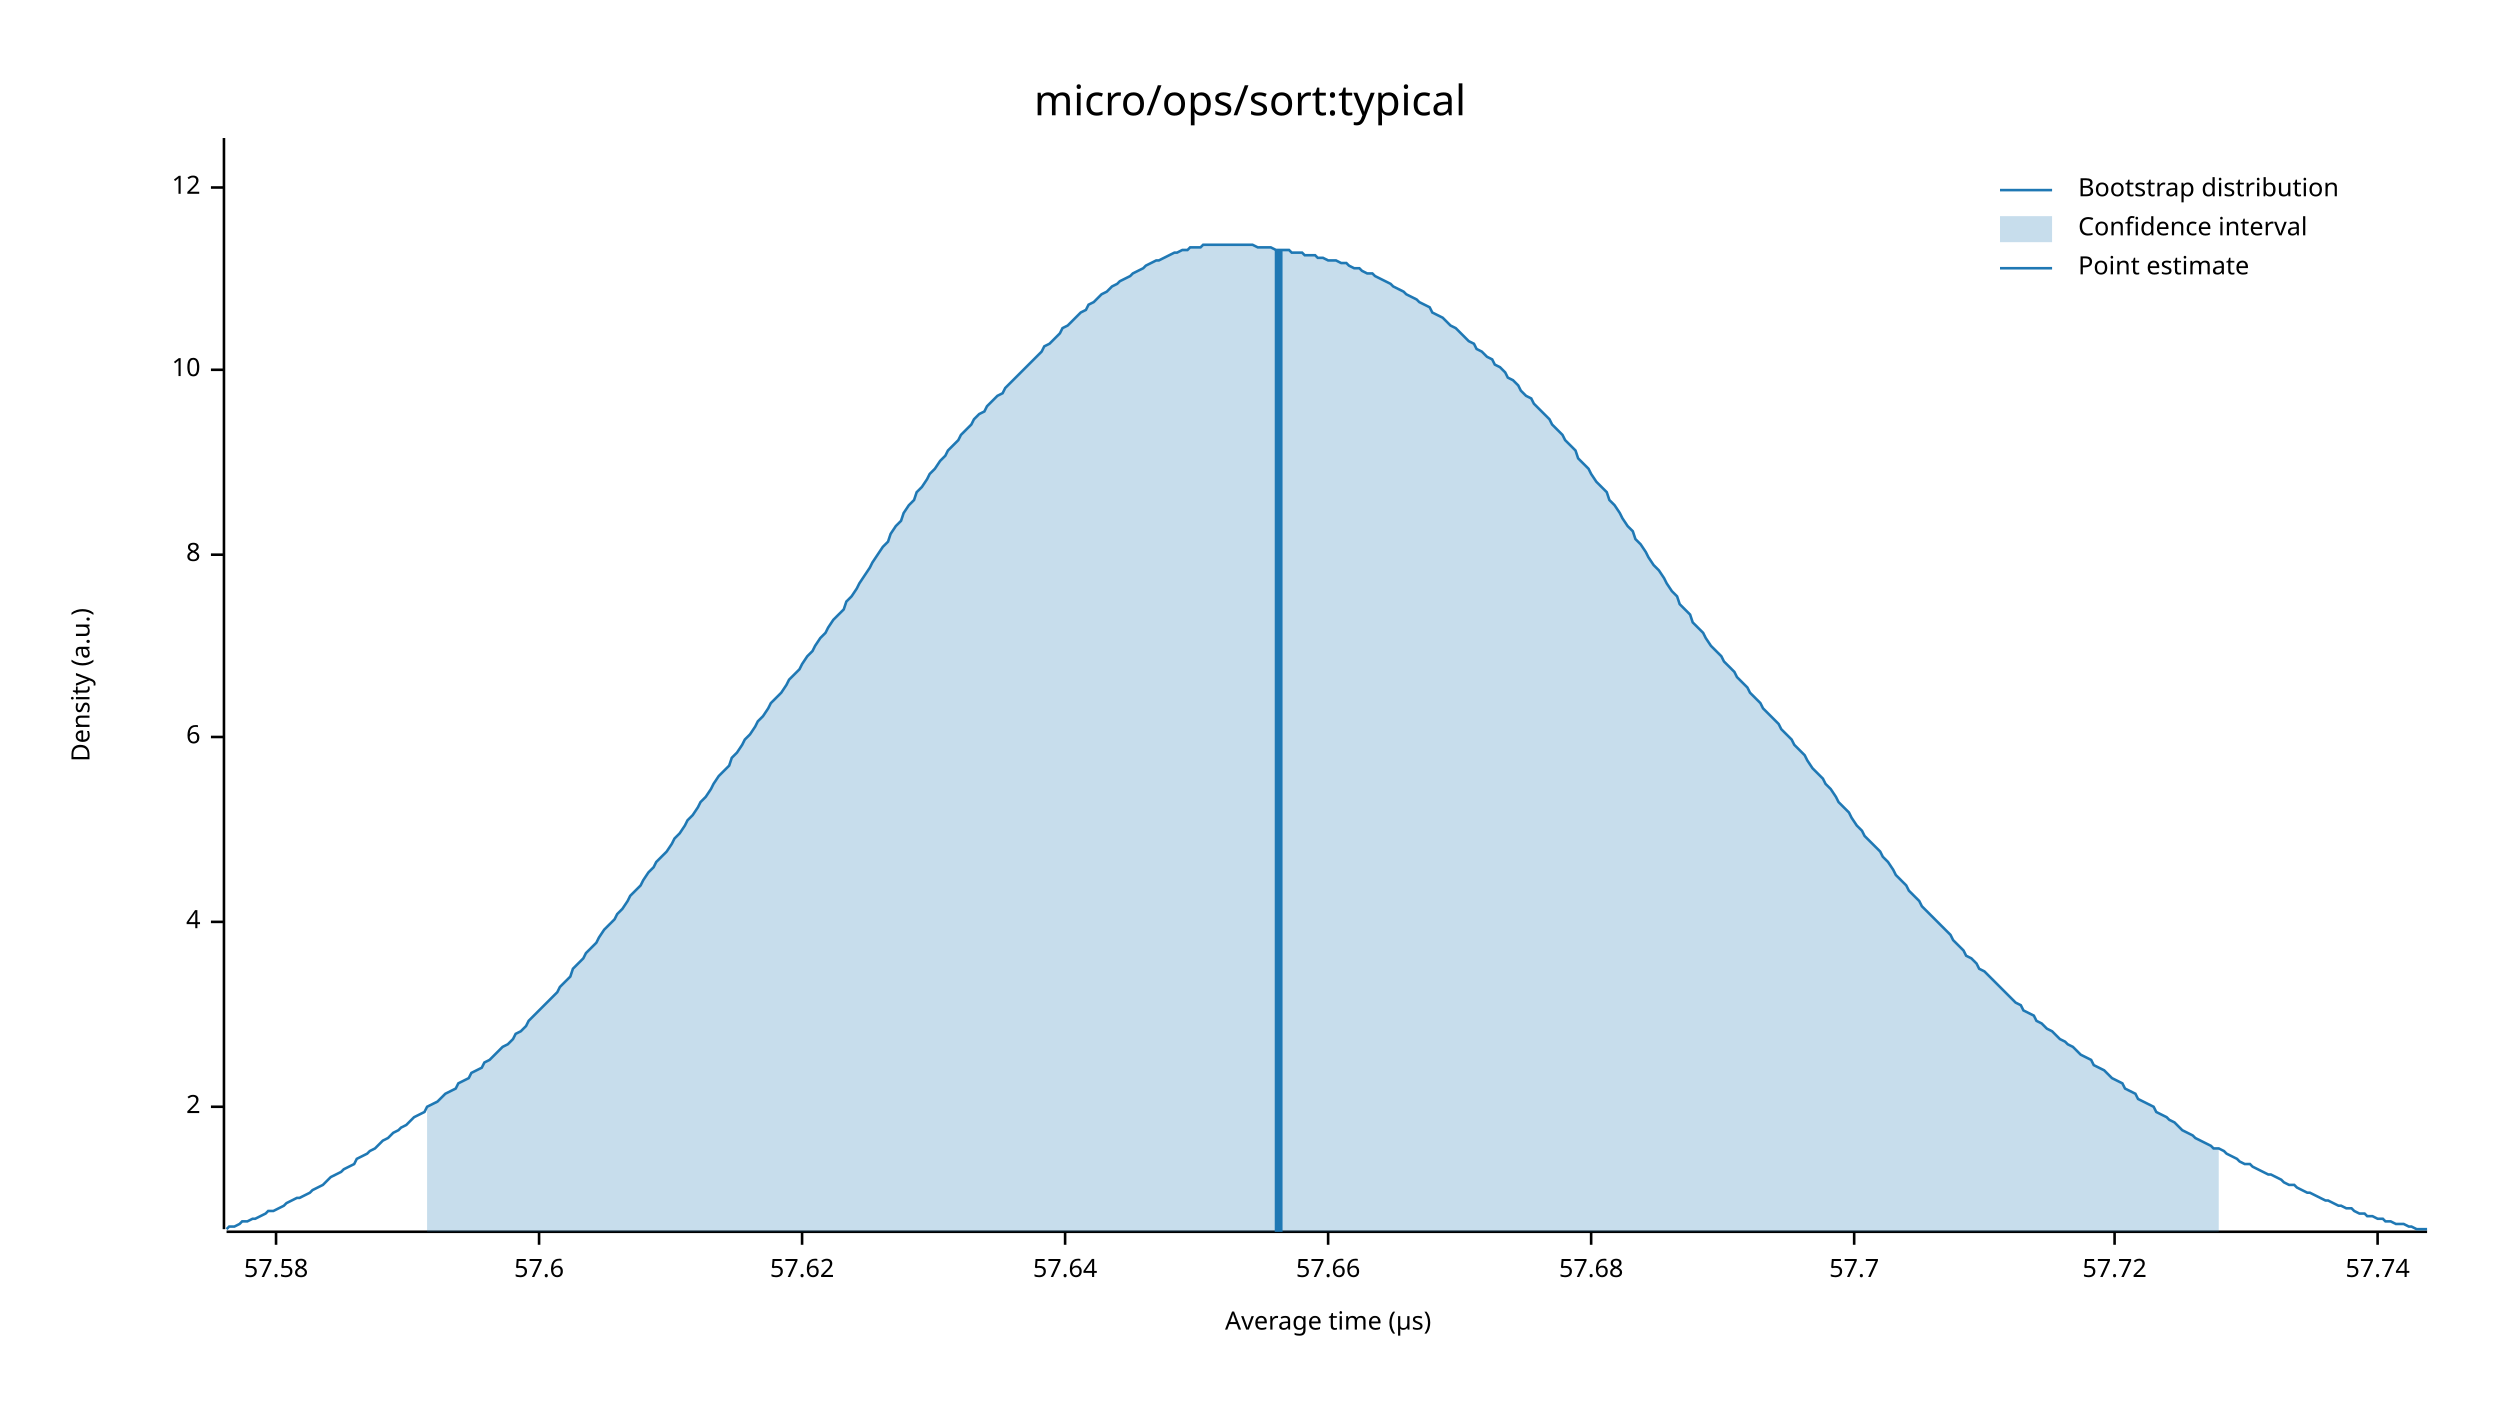
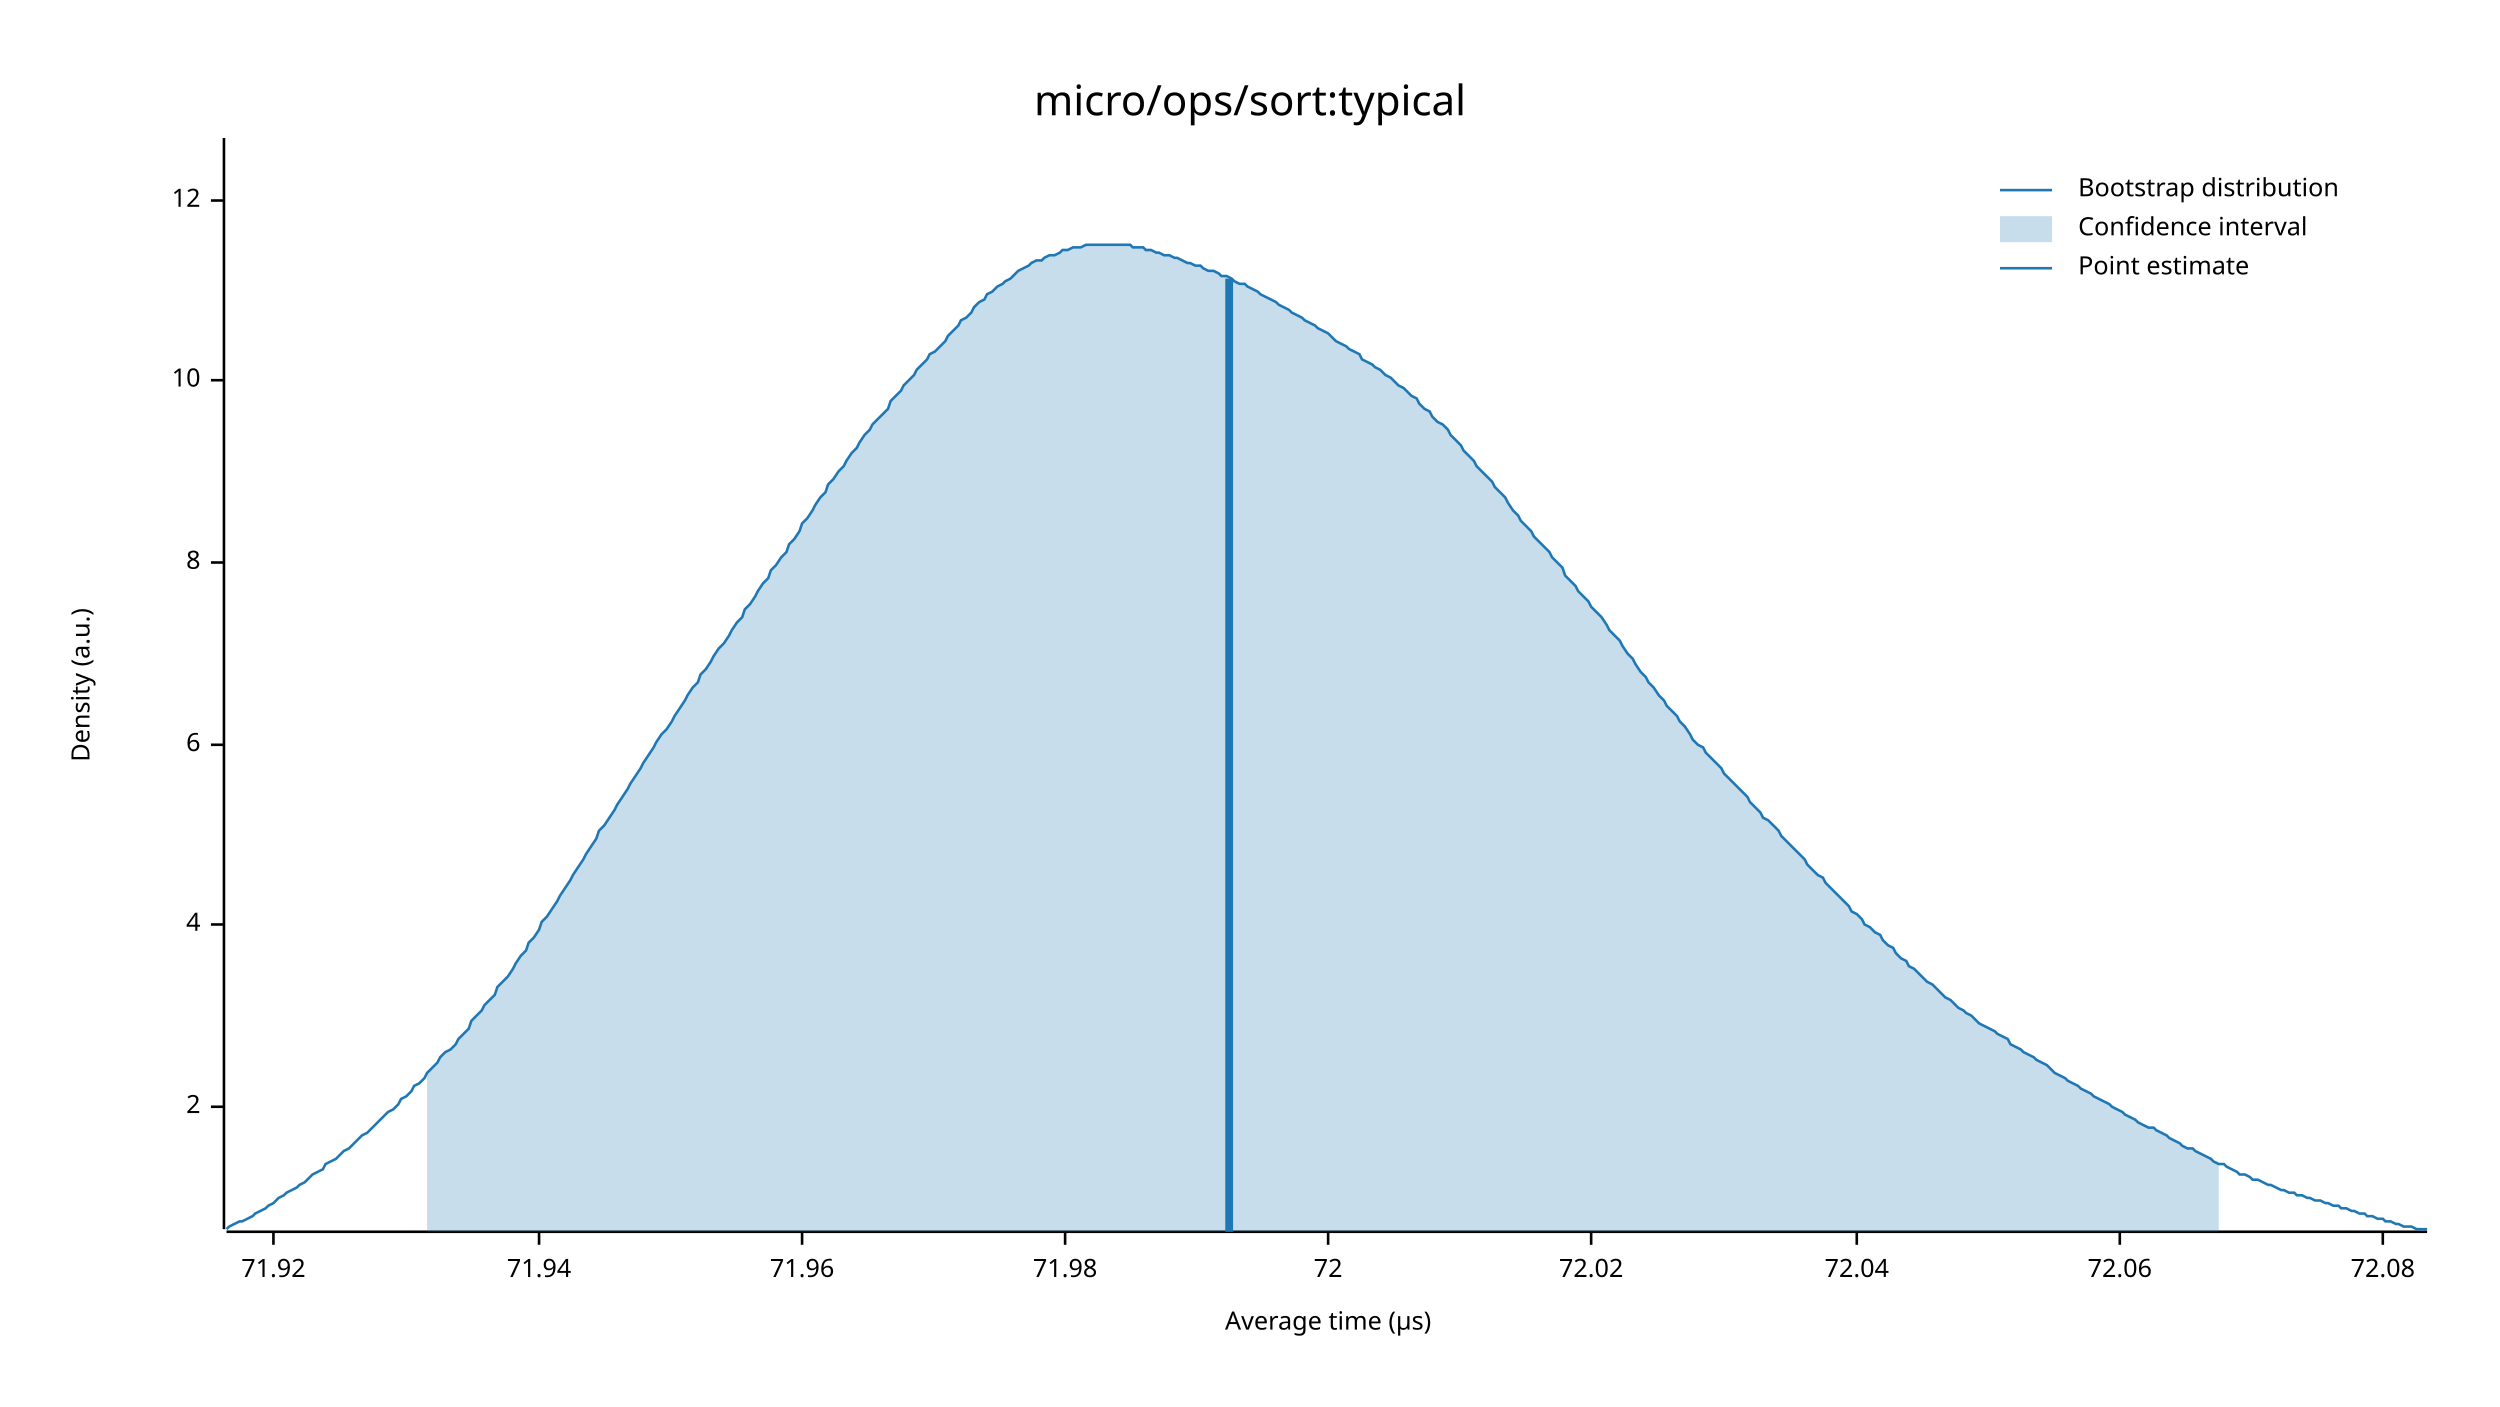
<svg xmlns="http://www.w3.org/2000/svg" width="960" height="540" viewBox="0 0 960 540">
  <text x="480" y="32" dy="0.76em" text-anchor="middle" font-family="sans-serif" font-size="16.129" opacity="1" fill="#000000">
micro/ops/sort:typical
</text>
  <text x="27" y="263" dy="0.76em" text-anchor="middle" font-family="sans-serif" font-size="9.677" opacity="1" fill="#000000" transform="rotate(270, 27, 263)">
Density (a.u.)
</text>
  <text x="510" y="513" dy="-0.5ex" text-anchor="middle" font-family="sans-serif" font-size="9.677" opacity="1" fill="#000000">
Average time (µs)
</text>
  <polyline fill="none" opacity="1" stroke="#000000" stroke-width="1" points="86,53 86,472 " />
  <text x="77" y="425" dy="0.5ex" text-anchor="end" font-family="sans-serif" font-size="9.677" opacity="1" fill="#000000">
2
</text>
  <polyline fill="none" opacity="1" stroke="#000000" stroke-width="1" points="81,425 86,425 " />
-   <text x="77" y="354" dy="0.5ex" text-anchor="end" font-family="sans-serif" font-size="9.677" opacity="1" fill="#000000">
+   <text x="77" y="355" dy="0.5ex" text-anchor="end" font-family="sans-serif" font-size="9.677" opacity="1" fill="#000000">
4
</text>
-   <polyline fill="none" opacity="1" stroke="#000000" stroke-width="1" points="81,354 86,354 " />
-   <text x="77" y="283" dy="0.5ex" text-anchor="end" font-family="sans-serif" font-size="9.677" opacity="1" fill="#000000">
+   <polyline fill="none" opacity="1" stroke="#000000" stroke-width="1" points="81,355 86,355 " />
+   <text x="77" y="286" dy="0.5ex" text-anchor="end" font-family="sans-serif" font-size="9.677" opacity="1" fill="#000000">
6
</text>
-   <polyline fill="none" opacity="1" stroke="#000000" stroke-width="1" points="81,283 86,283 " />
-   <text x="77" y="213" dy="0.5ex" text-anchor="end" font-family="sans-serif" font-size="9.677" opacity="1" fill="#000000">
+   <polyline fill="none" opacity="1" stroke="#000000" stroke-width="1" points="81,286 86,286 " />
+   <text x="77" y="216" dy="0.5ex" text-anchor="end" font-family="sans-serif" font-size="9.677" opacity="1" fill="#000000">
8
</text>
-   <polyline fill="none" opacity="1" stroke="#000000" stroke-width="1" points="81,213 86,213 " />
-   <text x="77" y="142" dy="0.5ex" text-anchor="end" font-family="sans-serif" font-size="9.677" opacity="1" fill="#000000">
+   <polyline fill="none" opacity="1" stroke="#000000" stroke-width="1" points="81,216 86,216 " />
+   <text x="77" y="146" dy="0.5ex" text-anchor="end" font-family="sans-serif" font-size="9.677" opacity="1" fill="#000000">
10
</text>
-   <polyline fill="none" opacity="1" stroke="#000000" stroke-width="1" points="81,142 86,142 " />
-   <text x="77" y="72" dy="0.5ex" text-anchor="end" font-family="sans-serif" font-size="9.677" opacity="1" fill="#000000">
+   <polyline fill="none" opacity="1" stroke="#000000" stroke-width="1" points="81,146 86,146 " />
+   <text x="77" y="77" dy="0.5ex" text-anchor="end" font-family="sans-serif" font-size="9.677" opacity="1" fill="#000000">
12
</text>
-   <polyline fill="none" opacity="1" stroke="#000000" stroke-width="1" points="81,72 86,72 " />
+   <polyline fill="none" opacity="1" stroke="#000000" stroke-width="1" points="81,77 86,77 " />
  <polyline fill="none" opacity="1" stroke="#000000" stroke-width="1" points="87,473 932,473 " />
-   <text x="106" y="483" dy="0.76em" text-anchor="middle" font-family="sans-serif" font-size="9.677" opacity="1" fill="#000000">
- 57.58
+   <text x="105" y="483" dy="0.76em" text-anchor="middle" font-family="sans-serif" font-size="9.677" opacity="1" fill="#000000">
+ 71.92
</text>
-   <polyline fill="none" opacity="1" stroke="#000000" stroke-width="1" points="106,473 106,478 " />
+   <polyline fill="none" opacity="1" stroke="#000000" stroke-width="1" points="105,473 105,478 " />
  <text x="207" y="483" dy="0.76em" text-anchor="middle" font-family="sans-serif" font-size="9.677" opacity="1" fill="#000000">
- 57.6
+ 71.94
</text>
  <polyline fill="none" opacity="1" stroke="#000000" stroke-width="1" points="207,473 207,478 " />
  <text x="308" y="483" dy="0.76em" text-anchor="middle" font-family="sans-serif" font-size="9.677" opacity="1" fill="#000000">
- 57.62
+ 71.96
</text>
  <polyline fill="none" opacity="1" stroke="#000000" stroke-width="1" points="308,473 308,478 " />
  <text x="409" y="483" dy="0.76em" text-anchor="middle" font-family="sans-serif" font-size="9.677" opacity="1" fill="#000000">
- 57.64
+ 71.98
</text>
  <polyline fill="none" opacity="1" stroke="#000000" stroke-width="1" points="409,473 409,478 " />
  <text x="510" y="483" dy="0.76em" text-anchor="middle" font-family="sans-serif" font-size="9.677" opacity="1" fill="#000000">
- 57.66
+ 72
</text>
  <polyline fill="none" opacity="1" stroke="#000000" stroke-width="1" points="510,473 510,478 " />
  <text x="611" y="483" dy="0.76em" text-anchor="middle" font-family="sans-serif" font-size="9.677" opacity="1" fill="#000000">
- 57.68
+ 72.02
</text>
  <polyline fill="none" opacity="1" stroke="#000000" stroke-width="1" points="611,473 611,478 " />
-   <text x="712" y="483" dy="0.76em" text-anchor="middle" font-family="sans-serif" font-size="9.677" opacity="1" fill="#000000">
- 57.7
+   <text x="713" y="483" dy="0.76em" text-anchor="middle" font-family="sans-serif" font-size="9.677" opacity="1" fill="#000000">
+ 72.04
</text>
-   <polyline fill="none" opacity="1" stroke="#000000" stroke-width="1" points="712,473 712,478 " />
-   <text x="812" y="483" dy="0.76em" text-anchor="middle" font-family="sans-serif" font-size="9.677" opacity="1" fill="#000000">
- 57.72
+   <polyline fill="none" opacity="1" stroke="#000000" stroke-width="1" points="713,473 713,478 " />
+   <text x="814" y="483" dy="0.76em" text-anchor="middle" font-family="sans-serif" font-size="9.677" opacity="1" fill="#000000">
+ 72.06
</text>
-   <polyline fill="none" opacity="1" stroke="#000000" stroke-width="1" points="812,473 812,478 " />
-   <text x="913" y="483" dy="0.76em" text-anchor="middle" font-family="sans-serif" font-size="9.677" opacity="1" fill="#000000">
- 57.74
+   <polyline fill="none" opacity="1" stroke="#000000" stroke-width="1" points="814,473 814,478 " />
+   <text x="915" y="483" dy="0.76em" text-anchor="middle" font-family="sans-serif" font-size="9.677" opacity="1" fill="#000000">
+ 72.08
</text>
-   <polyline fill="none" opacity="1" stroke="#000000" stroke-width="1" points="913,473 913,478 " />
-   <polyline fill="none" opacity="1" stroke="#1F78B4" stroke-width="1" points="87,472 88,471 90,471 92,470 93,469 95,469 97,468 98,468 100,467 102,466 103,465 105,465 107,464 109,463 110,462 112,461 114,460 115,460 117,459 119,458 120,457 122,456 124,455 125,454 127,452 129,451 131,450 132,449 134,448 136,447 137,445 139,444 141,443 142,442 144,441 146,439 147,438 149,437 151,435 153,434 154,433 156,432 158,430 159,429 161,428 163,427 164,425 166,424 168,423 169,422 171,420 173,419 175,418 176,416 178,415 180,414 181,412 183,411 185,410 186,408 188,407 190,405 191,404 193,402 195,401 197,399 198,397 200,396 202,394 203,392 205,390 207,388 208,387 210,385 212,383 214,381 215,379 217,377 219,375 220,372 222,370 224,368 225,366 227,364 229,362 230,360 232,357 234,355 236,353 237,351 239,349 241,346 242,344 244,342 246,340 247,338 249,335 251,333 252,331 254,329 256,327 258,324 259,322 261,320 263,317 264,315 266,313 268,310 269,308 271,306 273,303 274,301 276,298 278,296 280,294 281,291 283,289 285,286 286,284 288,282 290,279 291,277 293,275 295,272 296,270 298,268 300,266 302,263 303,261 305,259 307,257 308,255 310,252 312,250 313,248 315,245 317,243 318,241 320,238 322,236 324,234 325,231 327,229 329,226 330,224 332,221 334,218 335,216 337,213 339,210 341,208 342,205 344,202 346,200 347,197 349,194 351,192 352,189 354,187 356,184 357,182 359,180 361,177 363,175 364,173 366,171 368,169 369,167 371,165 373,163 374,161 376,159 378,158 379,156 381,154 383,152 385,151 386,149 388,147 390,145 391,144 393,142 395,140 396,139 398,137 400,135 401,133 403,132 405,130 407,128 408,126 410,125 412,123 413,122 415,120 417,119 418,117 420,116 422,114 423,113 425,112 427,110 429,109 430,108 432,107 434,106 435,105 437,104 439,103 440,102 442,101 444,100 445,100 447,99 449,98 451,97 452,97 454,96 456,96 457,95 459,95 461,95 462,94 464,94 466,94 468,94 469,94 471,94 473,94 474,94 476,94 478,94 479,94 481,94 483,95 484,95 486,95 488,95 490,96 491,96 493,96 495,96 496,97 498,97 500,97 501,98 503,98 505,98 506,99 508,99 510,100 512,100 513,100 515,101 517,101 518,102 520,103 522,103 523,104 525,105 527,105 528,106 530,107 532,108 534,109 535,110 537,111 539,112 540,113 542,114 544,115 545,116 547,117 549,118 550,120 552,121 554,122 556,124 557,125 559,126 561,128 562,129 564,131 566,132 567,134 569,135 571,137 573,138 574,140 576,141 578,143 579,145 581,146 583,148 584,150 586,152 588,153 589,155 591,157 593,159 595,161 596,163 598,165 600,167 601,169 603,171 605,173 606,176 608,178 610,180 611,182 613,185 615,187 617,189 618,192 620,194 622,197 623,199 625,202 627,204 628,207 630,209 632,212 633,214 635,217 637,219 639,222 640,224 642,227 644,229 645,232 647,234 649,236 650,239 652,241 654,243 655,245 657,248 659,250 661,252 662,254 664,256 666,258 667,260 669,262 671,264 672,266 674,268 676,270 677,272 679,274 681,276 683,278 684,280 686,282 688,284 689,286 691,288 693,290 694,292 696,295 698,297 700,299 701,301 703,303 705,306 706,308 708,310 710,312 711,314 713,317 715,319 716,321 718,323 720,325 722,327 723,329 725,331 727,334 728,336 730,338 732,340 733,342 735,344 737,346 738,348 740,350 742,352 744,354 745,355 747,357 749,359 750,361 752,363 754,365 755,367 757,368 759,370 760,372 762,373 764,375 766,377 767,378 769,380 771,382 772,383 774,385 776,386 777,388 779,389 781,390 782,392 784,393 786,395 788,396 789,397 791,399 793,400 794,401 796,402 798,404 799,405 801,406 803,407 804,409 806,410 808,411 810,413 811,414 813,415 815,416 816,418 818,419 820,420 821,422 823,423 825,424 827,425 828,427 830,428 832,429 833,430 835,431 837,433 838,434 840,435 842,436 843,437 845,438 847,439 849,440 850,441 852,441 854,442 855,443 857,444 859,445 860,446 862,447 864,447 865,448 867,449 869,450 871,451 872,451 874,452 876,453 877,454 879,455 881,455 882,456 884,457 886,458 887,458 889,459 891,460 893,461 894,461 896,462 898,463 899,463 901,464 903,464 904,465 906,466 908,466 909,467 911,467 913,468 915,468 916,469 918,469 920,470 921,470 923,470 925,471 926,471 928,472 930,472 932,472 " />
-   <polygon opacity="0.25" fill="#1F78B4" points="164,425 166,424 168,423 169,422 171,420 173,419 175,418 176,416 178,415 180,414 181,412 183,411 185,410 186,408 188,407 190,405 191,404 193,402 195,401 197,399 198,397 200,396 202,394 203,392 205,390 207,388 208,387 210,385 212,383 214,381 215,379 217,377 219,375 220,372 222,370 224,368 225,366 227,364 229,362 230,360 232,357 234,355 236,353 237,351 239,349 241,346 242,344 244,342 246,340 247,338 249,335 251,333 252,331 254,329 256,327 258,324 259,322 261,320 263,317 264,315 266,313 268,310 269,308 271,306 273,303 274,301 276,298 278,296 280,294 281,291 283,289 285,286 286,284 288,282 290,279 291,277 293,275 295,272 296,270 298,268 300,266 302,263 303,261 305,259 307,257 308,255 310,252 312,250 313,248 315,245 317,243 318,241 320,238 322,236 324,234 325,231 327,229 329,226 330,224 332,221 334,218 335,216 337,213 339,210 341,208 342,205 344,202 346,200 347,197 349,194 351,192 352,189 354,187 356,184 357,182 359,180 361,177 363,175 364,173 366,171 368,169 369,167 371,165 373,163 374,161 376,159 378,158 379,156 381,154 383,152 385,151 386,149 388,147 390,145 391,144 393,142 395,140 396,139 398,137 400,135 401,133 403,132 405,130 407,128 408,126 410,125 412,123 413,122 415,120 417,119 418,117 420,116 422,114 423,113 425,112 427,110 429,109 430,108 432,107 434,106 435,105 437,104 439,103 440,102 442,101 444,100 445,100 447,99 449,98 451,97 452,97 454,96 456,96 457,95 459,95 461,95 462,94 464,94 466,94 468,94 469,94 471,94 473,94 474,94 476,94 478,94 479,94 481,94 483,95 484,95 486,95 488,95 490,96 491,96 493,96 495,96 496,97 498,97 500,97 501,98 503,98 505,98 506,99 508,99 510,100 512,100 513,100 515,101 517,101 518,102 520,103 522,103 523,104 525,105 527,105 528,106 530,107 532,108 534,109 535,110 537,111 539,112 540,113 542,114 544,115 545,116 547,117 549,118 550,120 552,121 554,122 556,124 557,125 559,126 561,128 562,129 564,131 566,132 567,134 569,135 571,137 573,138 574,140 576,141 578,143 579,145 581,146 583,148 584,150 586,152 588,153 589,155 591,157 593,159 595,161 596,163 598,165 600,167 601,169 603,171 605,173 606,176 608,178 610,180 611,182 613,185 615,187 617,189 618,192 620,194 622,197 623,199 625,202 627,204 628,207 630,209 632,212 633,214 635,217 637,219 639,222 640,224 642,227 644,229 645,232 647,234 649,236 650,239 652,241 654,243 655,245 657,248 659,250 661,252 662,254 664,256 666,258 667,260 669,262 671,264 672,266 674,268 676,270 677,272 679,274 681,276 683,278 684,280 686,282 688,284 689,286 691,288 693,290 694,292 696,295 698,297 700,299 701,301 703,303 705,306 706,308 708,310 710,312 711,314 713,317 715,319 716,321 718,323 720,325 722,327 723,329 725,331 727,334 728,336 730,338 732,340 733,342 735,344 737,346 738,348 740,350 742,352 744,354 745,355 747,357 749,359 750,361 752,363 754,365 755,367 757,368 759,370 760,372 762,373 764,375 766,377 767,378 769,380 771,382 772,383 774,385 776,386 777,388 779,389 781,390 782,392 784,393 786,395 788,396 789,397 791,399 793,400 794,401 796,402 798,404 799,405 801,406 803,407 804,409 806,410 808,411 810,413 811,414 813,415 815,416 816,418 818,419 820,420 821,422 823,423 825,424 827,425 828,427 830,428 832,429 833,430 835,431 837,433 838,434 840,435 842,436 843,437 845,438 847,439 849,440 850,441 852,441 852,473 164,473 " />
-   <polyline fill="none" opacity="1" stroke="#1F78B4" stroke-width="3" points="491,473 491,96 " />
+   <polyline fill="none" opacity="1" stroke="#000000" stroke-width="1" points="915,473 915,478 " />
+   <polyline fill="none" opacity="1" stroke="#1F78B4" stroke-width="1" points="87,472 88,471 90,470 92,469 93,469 95,468 97,467 98,466 100,465 102,464 103,463 105,462 107,460 109,459 110,458 112,457 114,456 115,455 117,454 119,452 120,451 122,450 124,449 125,447 127,446 129,445 131,443 132,442 134,441 136,439 137,438 139,436 141,435 142,434 144,432 146,430 147,429 149,427 151,426 153,424 154,422 156,421 158,419 159,417 161,416 163,414 164,412 166,410 168,408 169,406 171,404 173,403 175,401 176,399 178,397 180,395 181,392 183,390 185,388 186,386 188,384 190,382 191,379 193,377 195,375 197,372 198,370 200,367 202,365 203,362 205,360 207,357 208,354 210,352 212,349 214,346 215,344 217,341 219,338 220,336 222,333 224,330 225,328 227,325 229,322 230,319 232,317 234,314 236,311 237,309 239,306 241,303 242,301 244,298 246,295 247,293 249,290 251,287 252,285 254,282 256,280 258,277 259,275 261,272 263,269 264,267 266,264 268,262 269,259 271,257 273,254 274,252 276,249 278,247 280,244 281,242 283,239 285,237 286,234 288,232 290,229 291,227 293,224 295,222 296,219 298,217 300,214 302,212 303,209 305,207 307,204 308,201 310,199 312,196 313,194 315,191 317,189 318,186 320,184 322,181 324,179 325,177 327,174 329,172 330,170 332,167 334,165 335,163 337,161 339,159 341,157 342,154 344,152 346,150 347,148 349,146 351,144 352,142 354,140 356,138 357,136 359,135 361,133 363,131 364,129 366,127 368,125 369,123 371,122 373,120 374,118 376,116 378,115 379,113 381,112 383,110 385,109 386,108 388,107 390,105 391,104 393,103 395,102 396,101 398,100 400,100 401,99 403,98 405,98 407,97 408,96 410,96 412,95 413,95 415,95 417,94 418,94 420,94 422,94 423,94 425,94 427,94 429,94 430,94 432,94 434,94 435,95 437,95 439,95 440,96 442,96 444,97 445,97 447,98 449,98 451,99 452,99 454,100 456,101 457,101 459,102 461,102 462,103 464,104 466,104 468,105 469,106 471,106 473,107 474,108 476,109 478,109 479,110 481,111 483,112 484,113 486,114 488,115 490,116 491,117 493,118 495,119 496,120 498,121 500,122 501,123 503,124 505,125 506,126 508,127 510,128 512,130 513,131 515,132 517,133 518,134 520,135 522,136 523,138 525,139 527,140 528,141 530,142 532,144 534,145 535,146 537,148 539,149 540,150 542,152 544,153 545,155 547,157 549,158 550,160 552,162 554,163 556,165 557,167 559,169 561,171 562,173 564,175 566,177 567,179 569,181 571,183 573,185 574,187 576,189 578,191 579,193 581,196 583,198 584,200 586,202 588,204 589,206 591,208 593,210 595,212 596,214 598,216 600,218 601,221 603,223 605,225 606,227 608,229 610,231 611,233 613,235 615,237 617,240 618,242 620,244 622,246 623,248 625,251 627,253 628,255 630,258 632,260 633,262 635,264 637,267 639,269 640,271 642,273 644,275 645,277 647,279 649,282 650,284 652,286 654,287 655,289 657,291 659,293 661,295 662,297 664,299 666,301 667,302 669,304 671,306 672,308 674,310 676,312 677,314 679,315 681,317 683,319 684,321 686,323 688,325 689,326 691,328 693,330 694,332 696,334 698,336 700,337 701,339 703,341 705,343 706,344 708,346 710,348 711,350 713,351 715,353 716,355 718,356 720,358 722,359 723,361 725,363 727,364 728,366 730,368 732,369 733,371 735,372 737,374 738,375 740,377 742,378 744,380 745,381 747,383 749,384 750,385 752,387 754,388 755,389 757,390 759,392 760,393 762,394 764,395 766,396 767,397 769,398 771,399 772,401 774,402 776,403 777,404 779,405 781,406 782,407 784,408 786,409 788,411 789,412 791,413 793,414 794,415 796,416 798,417 799,418 801,419 803,420 804,421 806,422 808,423 810,424 811,425 813,426 815,427 816,428 818,429 820,430 821,431 823,432 825,433 827,433 828,434 830,435 832,436 833,437 835,438 837,439 838,440 840,441 842,441 843,442 845,443 847,444 849,445 850,446 852,447 854,447 855,448 857,449 859,450 860,451 862,451 864,452 865,453 867,453 869,454 871,455 872,455 874,456 876,457 877,457 879,458 881,458 882,459 884,459 886,460 887,460 889,461 891,461 893,462 894,462 896,463 898,463 899,464 901,464 903,465 904,465 906,466 908,466 909,467 911,467 913,468 915,468 916,469 918,469 920,470 921,470 923,471 925,471 926,471 928,472 930,472 932,472 " />
+   <polygon opacity="0.25" fill="#1F78B4" points="164,412 166,410 168,408 169,406 171,404 173,403 175,401 176,399 178,397 180,395 181,392 183,390 185,388 186,386 188,384 190,382 191,379 193,377 195,375 197,372 198,370 200,367 202,365 203,362 205,360 207,357 208,354 210,352 212,349 214,346 215,344 217,341 219,338 220,336 222,333 224,330 225,328 227,325 229,322 230,319 232,317 234,314 236,311 237,309 239,306 241,303 242,301 244,298 246,295 247,293 249,290 251,287 252,285 254,282 256,280 258,277 259,275 261,272 263,269 264,267 266,264 268,262 269,259 271,257 273,254 274,252 276,249 278,247 280,244 281,242 283,239 285,237 286,234 288,232 290,229 291,227 293,224 295,222 296,219 298,217 300,214 302,212 303,209 305,207 307,204 308,201 310,199 312,196 313,194 315,191 317,189 318,186 320,184 322,181 324,179 325,177 327,174 329,172 330,170 332,167 334,165 335,163 337,161 339,159 341,157 342,154 344,152 346,150 347,148 349,146 351,144 352,142 354,140 356,138 357,136 359,135 361,133 363,131 364,129 366,127 368,125 369,123 371,122 373,120 374,118 376,116 378,115 379,113 381,112 383,110 385,109 386,108 388,107 390,105 391,104 393,103 395,102 396,101 398,100 400,100 401,99 403,98 405,98 407,97 408,96 410,96 412,95 413,95 415,95 417,94 418,94 420,94 422,94 423,94 425,94 427,94 429,94 430,94 432,94 434,94 435,95 437,95 439,95 440,96 442,96 444,97 445,97 447,98 449,98 451,99 452,99 454,100 456,101 457,101 459,102 461,102 462,103 464,104 466,104 468,105 469,106 471,106 473,107 474,108 476,109 478,109 479,110 481,111 483,112 484,113 486,114 488,115 490,116 491,117 493,118 495,119 496,120 498,121 500,122 501,123 503,124 505,125 506,126 508,127 510,128 512,130 513,131 515,132 517,133 518,134 520,135 522,136 523,138 525,139 527,140 528,141 530,142 532,144 534,145 535,146 537,148 539,149 540,150 542,152 544,153 545,155 547,157 549,158 550,160 552,162 554,163 556,165 557,167 559,169 561,171 562,173 564,175 566,177 567,179 569,181 571,183 573,185 574,187 576,189 578,191 579,193 581,196 583,198 584,200 586,202 588,204 589,206 591,208 593,210 595,212 596,214 598,216 600,218 601,221 603,223 605,225 606,227 608,229 610,231 611,233 613,235 615,237 617,240 618,242 620,244 622,246 623,248 625,251 627,253 628,255 630,258 632,260 633,262 635,264 637,267 639,269 640,271 642,273 644,275 645,277 647,279 649,282 650,284 652,286 654,287 655,289 657,291 659,293 661,295 662,297 664,299 666,301 667,302 669,304 671,306 672,308 674,310 676,312 677,314 679,315 681,317 683,319 684,321 686,323 688,325 689,326 691,328 693,330 694,332 696,334 698,336 700,337 701,339 703,341 705,343 706,344 708,346 710,348 711,350 713,351 715,353 716,355 718,356 720,358 722,359 723,361 725,363 727,364 728,366 730,368 732,369 733,371 735,372 737,374 738,375 740,377 742,378 744,380 745,381 747,383 749,384 750,385 752,387 754,388 755,389 757,390 759,392 760,393 762,394 764,395 766,396 767,397 769,398 771,399 772,401 774,402 776,403 777,404 779,405 781,406 782,407 784,408 786,409 788,411 789,412 791,413 793,414 794,415 796,416 798,417 799,418 801,419 803,420 804,421 806,422 808,423 810,424 811,425 813,426 815,427 816,428 818,429 820,430 821,431 823,432 825,433 827,433 828,434 830,435 832,436 833,437 835,438 837,439 838,440 840,441 842,441 843,442 845,443 847,444 849,445 850,446 852,447 852,473 164,473 " />
+   <polyline fill="none" opacity="1" stroke="#1F78B4" stroke-width="3" points="472,473 472,107 " />
  <text x="798" y="68" dy="0.76em" text-anchor="start" font-family="sans-serif" font-size="9.677" opacity="1" fill="#000000">
Bootstrap distribution
</text>
  <text x="798" y="83" dy="0.76em" text-anchor="start" font-family="sans-serif" font-size="9.677" opacity="1" fill="#000000">
Confidence interval
</text>
  <text x="798" y="98" dy="0.76em" text-anchor="start" font-family="sans-serif" font-size="9.677" opacity="1" fill="#000000">
Point estimate
</text>
  <polyline fill="none" opacity="1" stroke="#1F78B4" stroke-width="1" points="768,73 788,73 " />
  <rect x="768" y="83" width="20" height="10" opacity="0.25" fill="#1F78B4" stroke="none" />
  <polyline fill="none" opacity="1" stroke="#1F78B4" stroke-width="1" points="768,103 788,103 " />
</svg>
